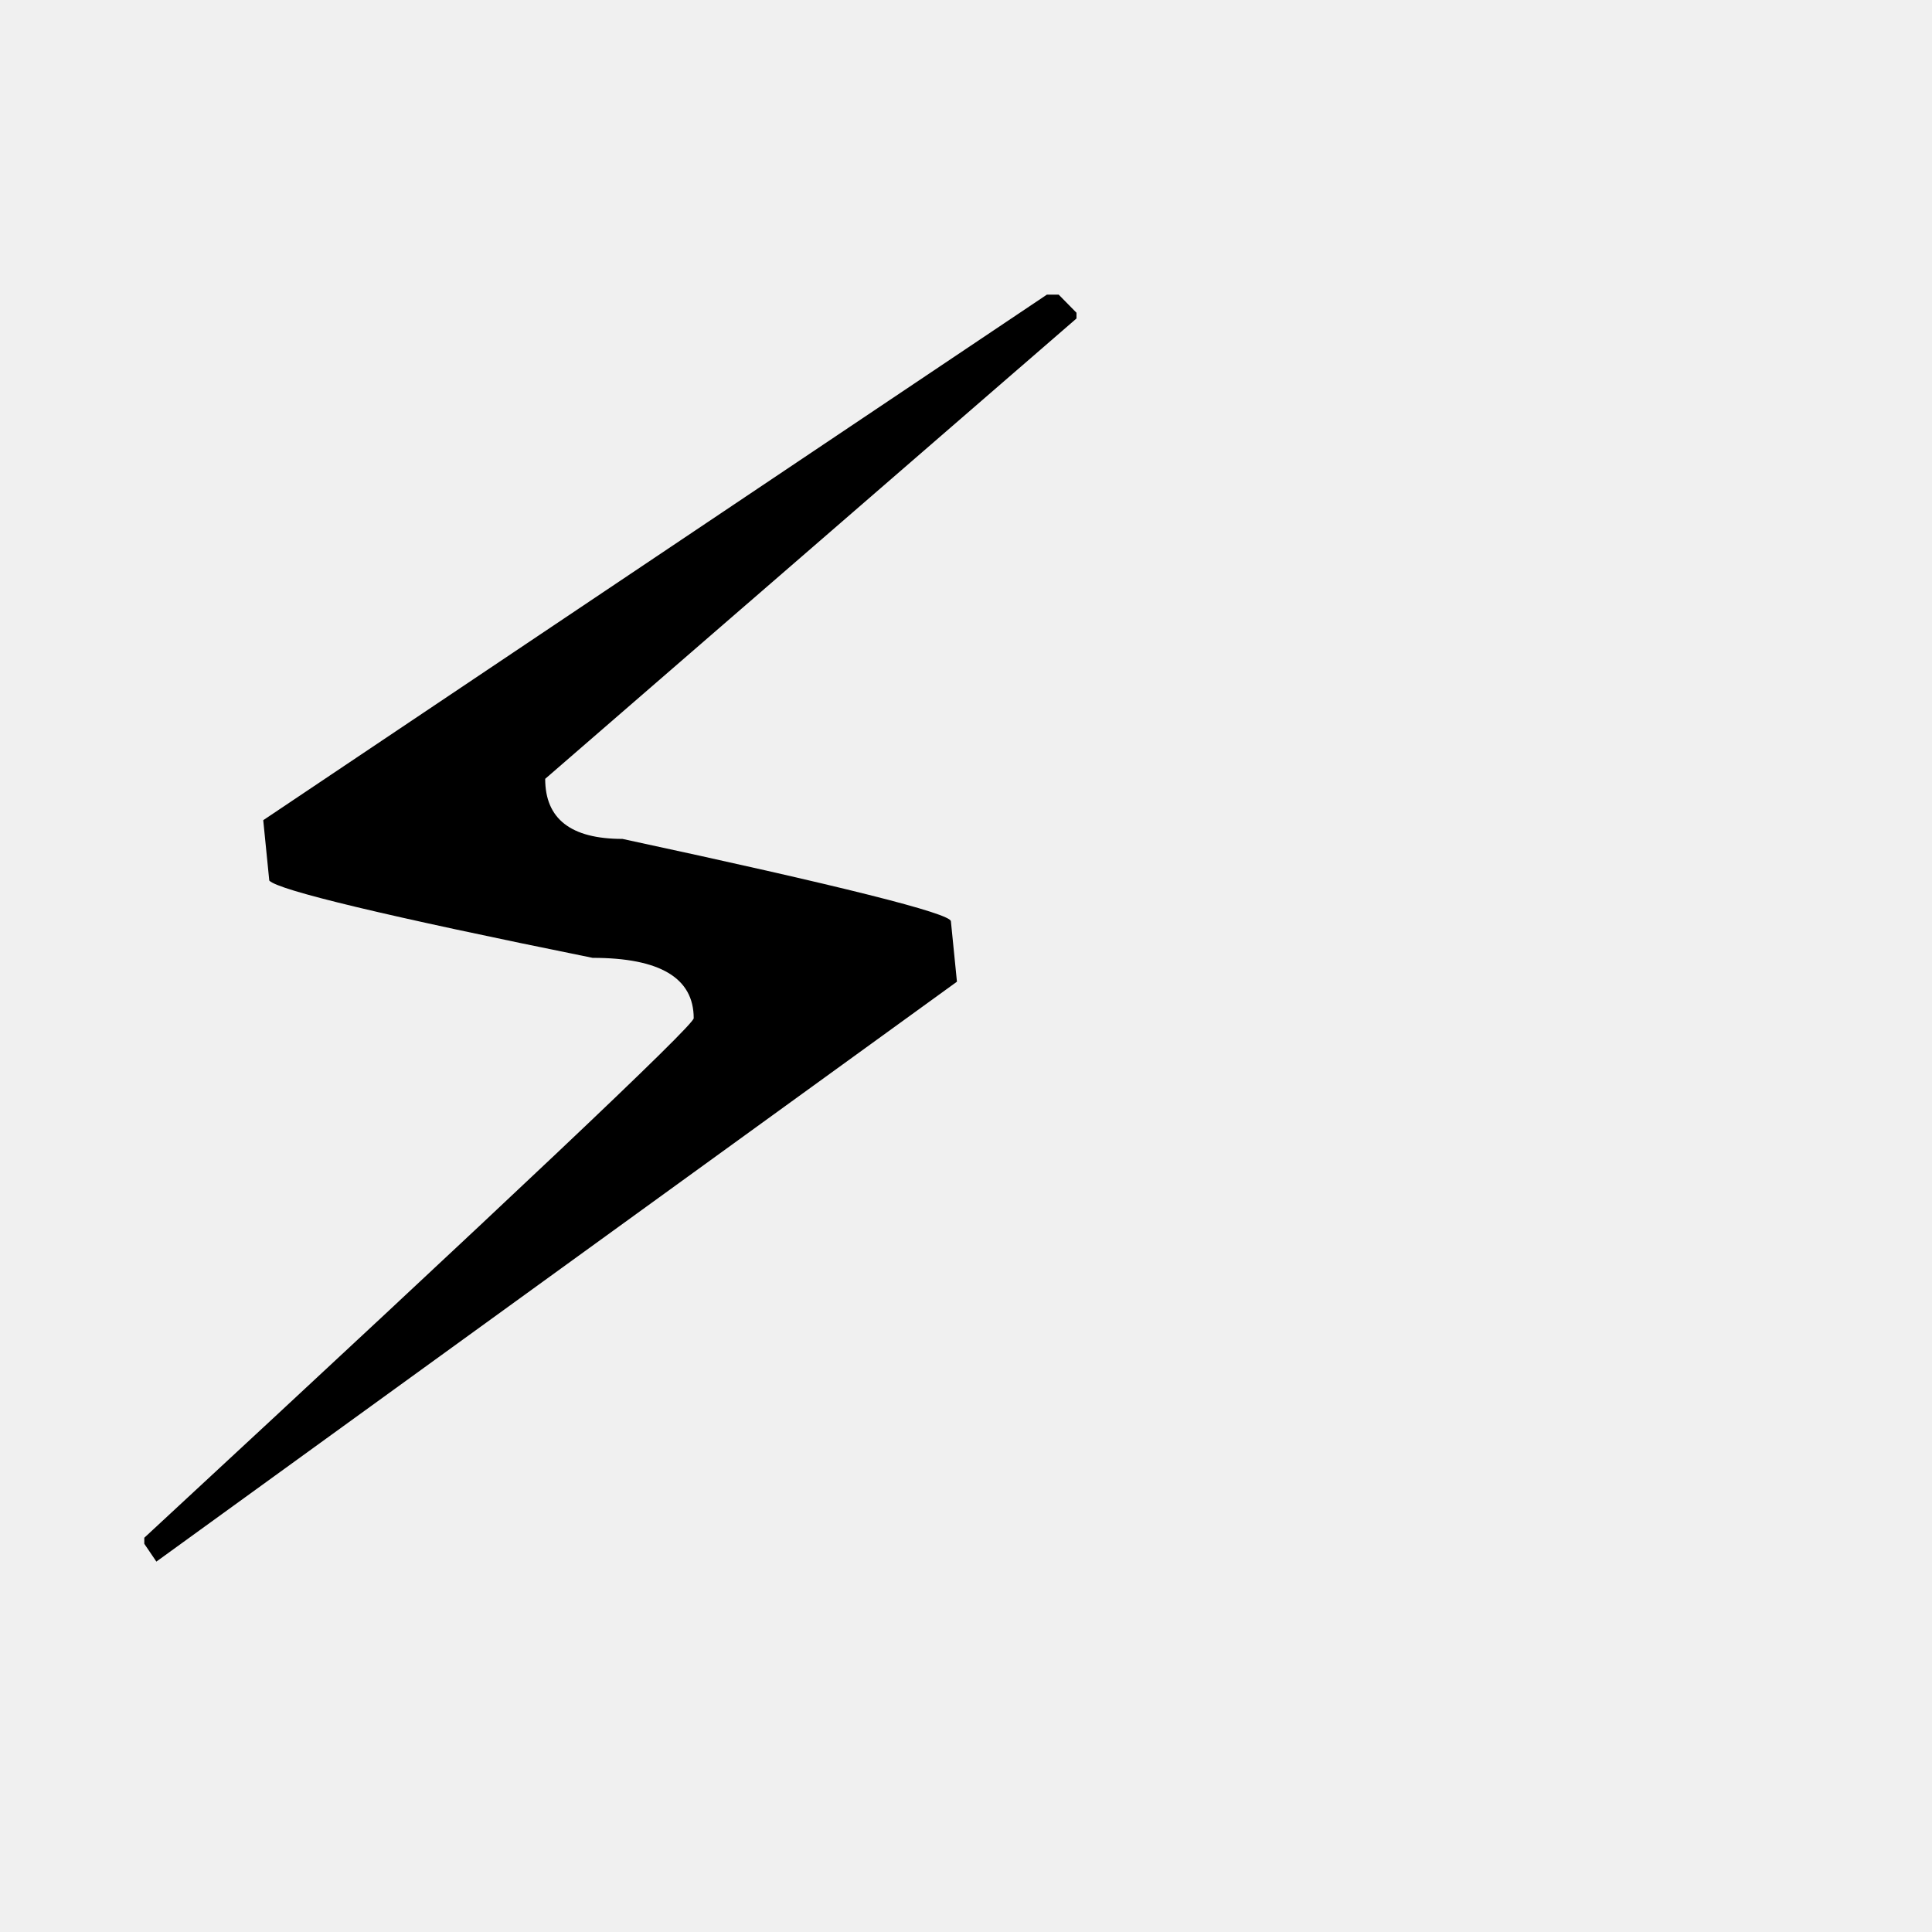
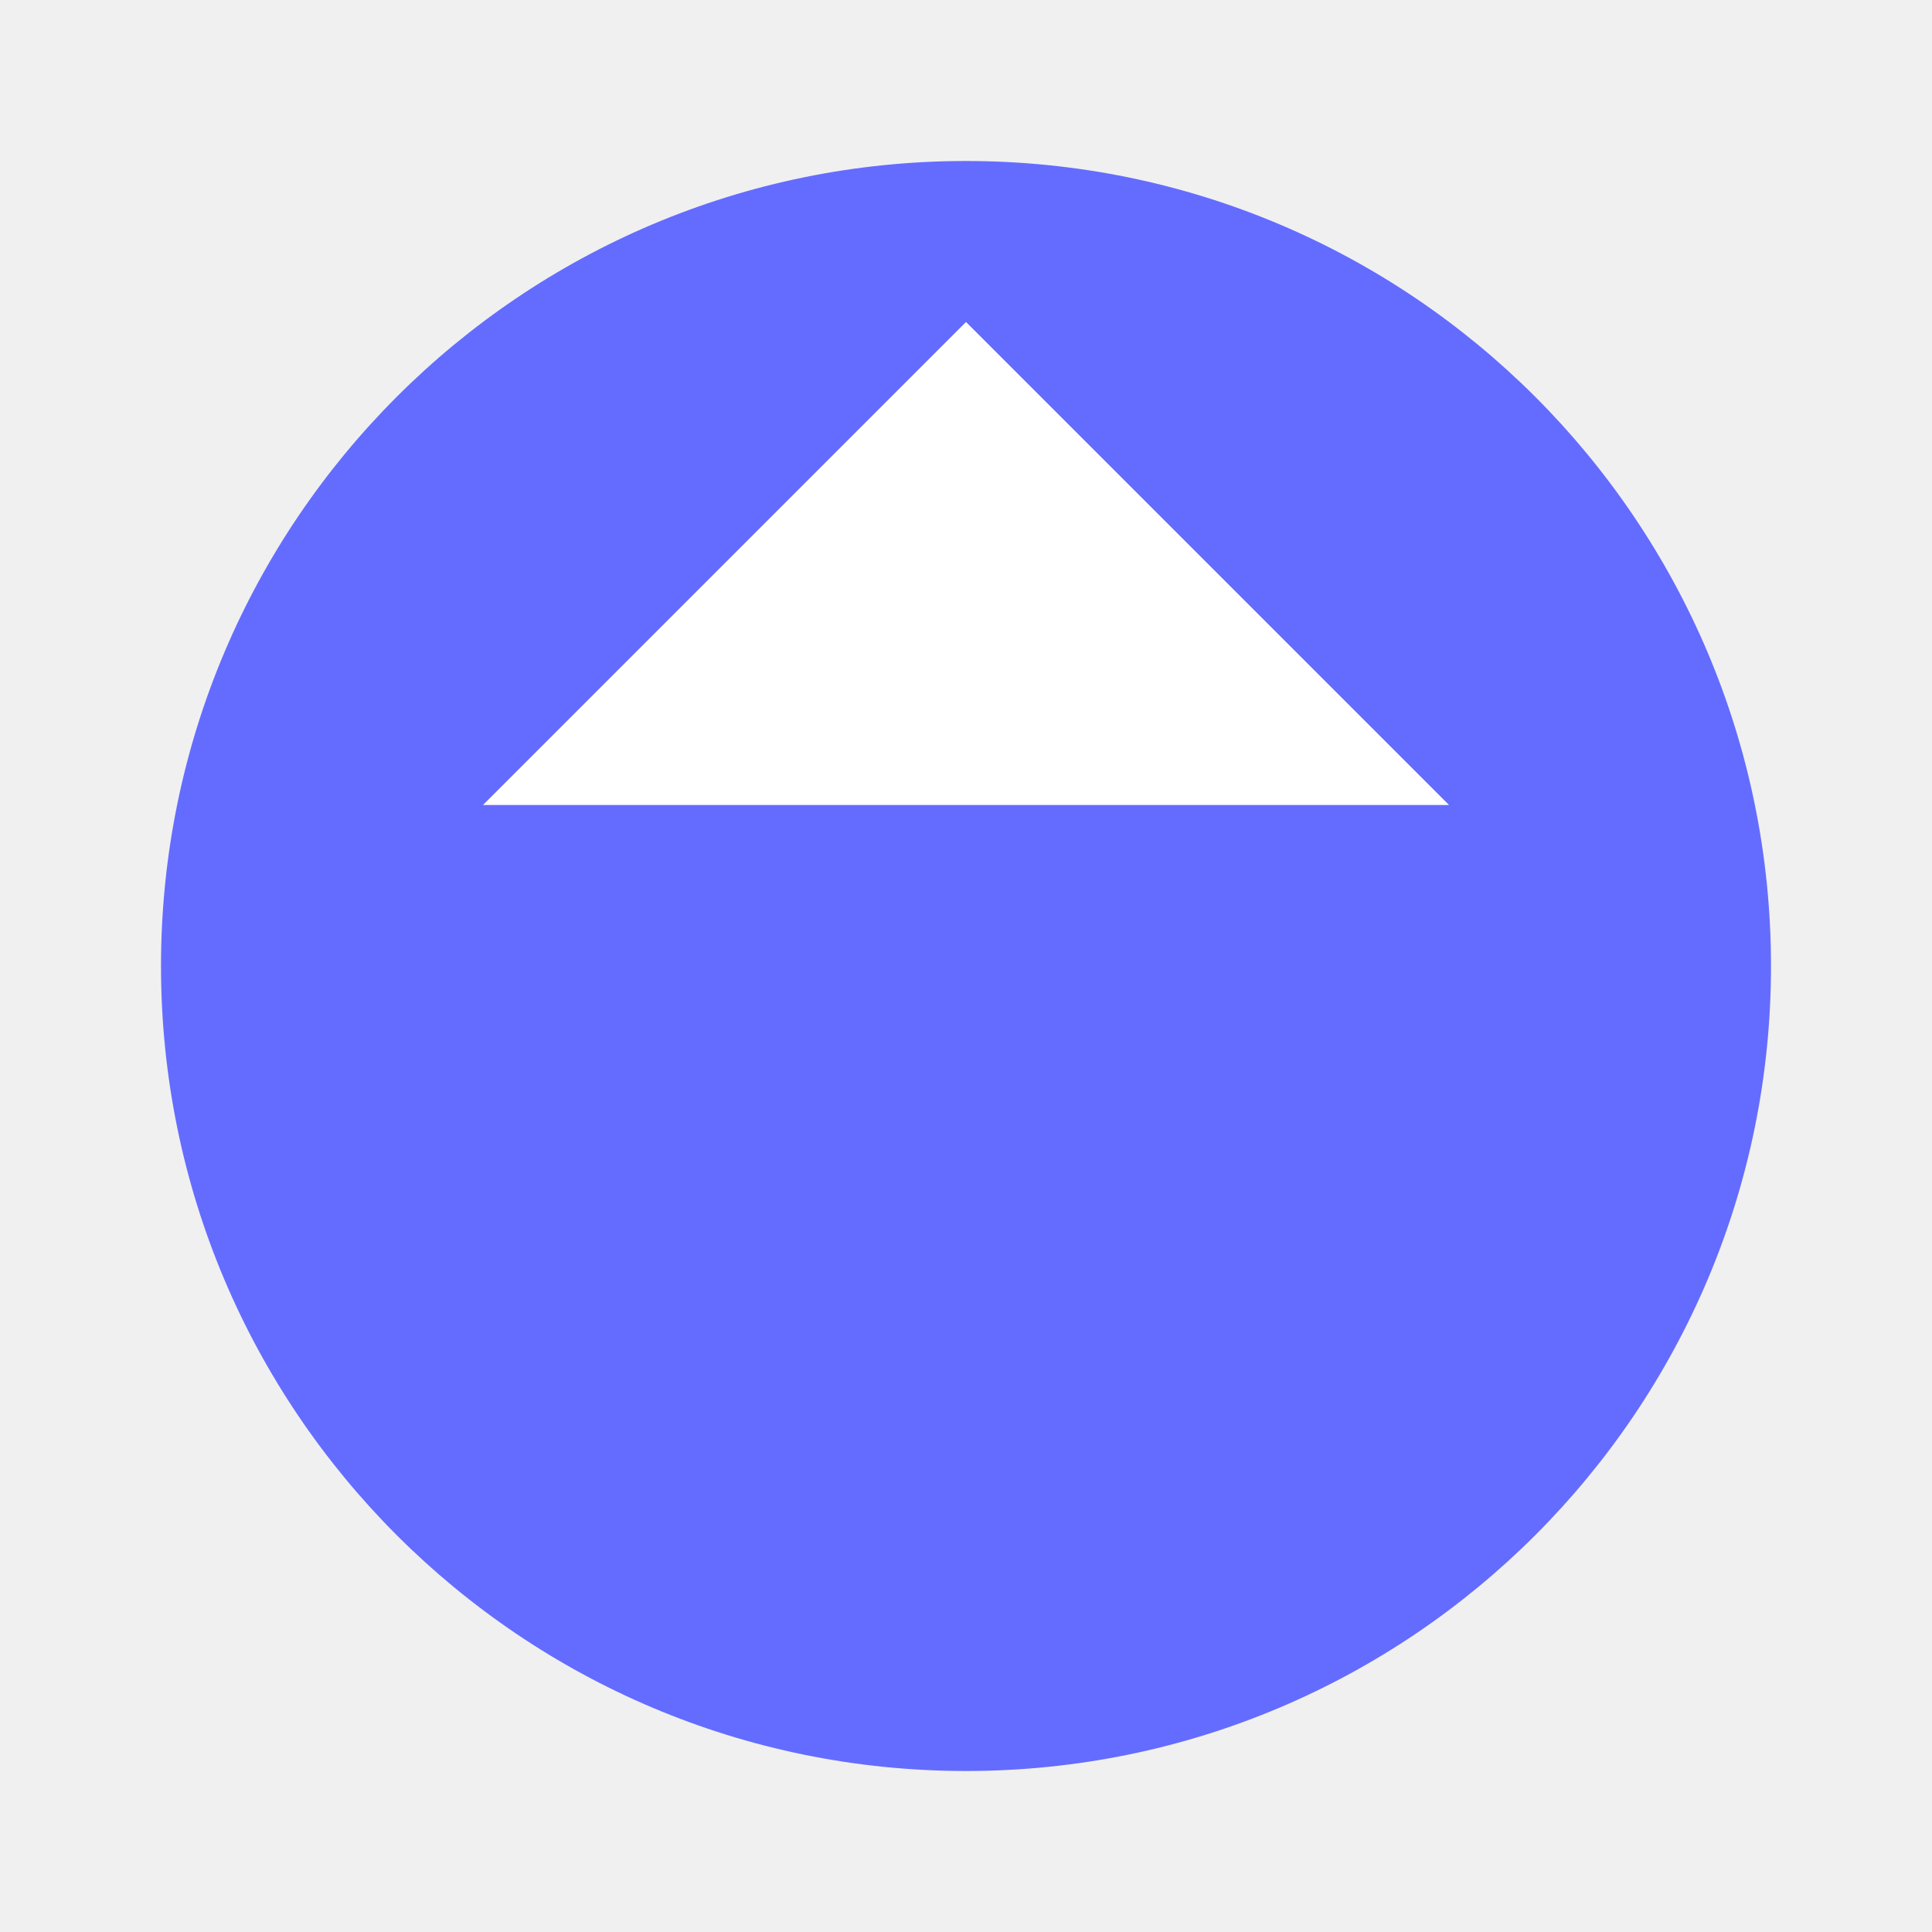
- <svg xmlns="http://www.w3.org/2000/svg" width="100" height="100" viewBox="0 0 100 100">
-   <text y=".9em" font-size="90">⚡️</text>
+ <svg xmlns="http://www.w3.org/2000/svg" width="120" height="120" viewBox="0 0 120 120">
+   <circle cx="60" cy="60" r="50" fill="#646cff" />
+   <path d="M60 20l30 30H30z" fill="#fff" />
</svg>
